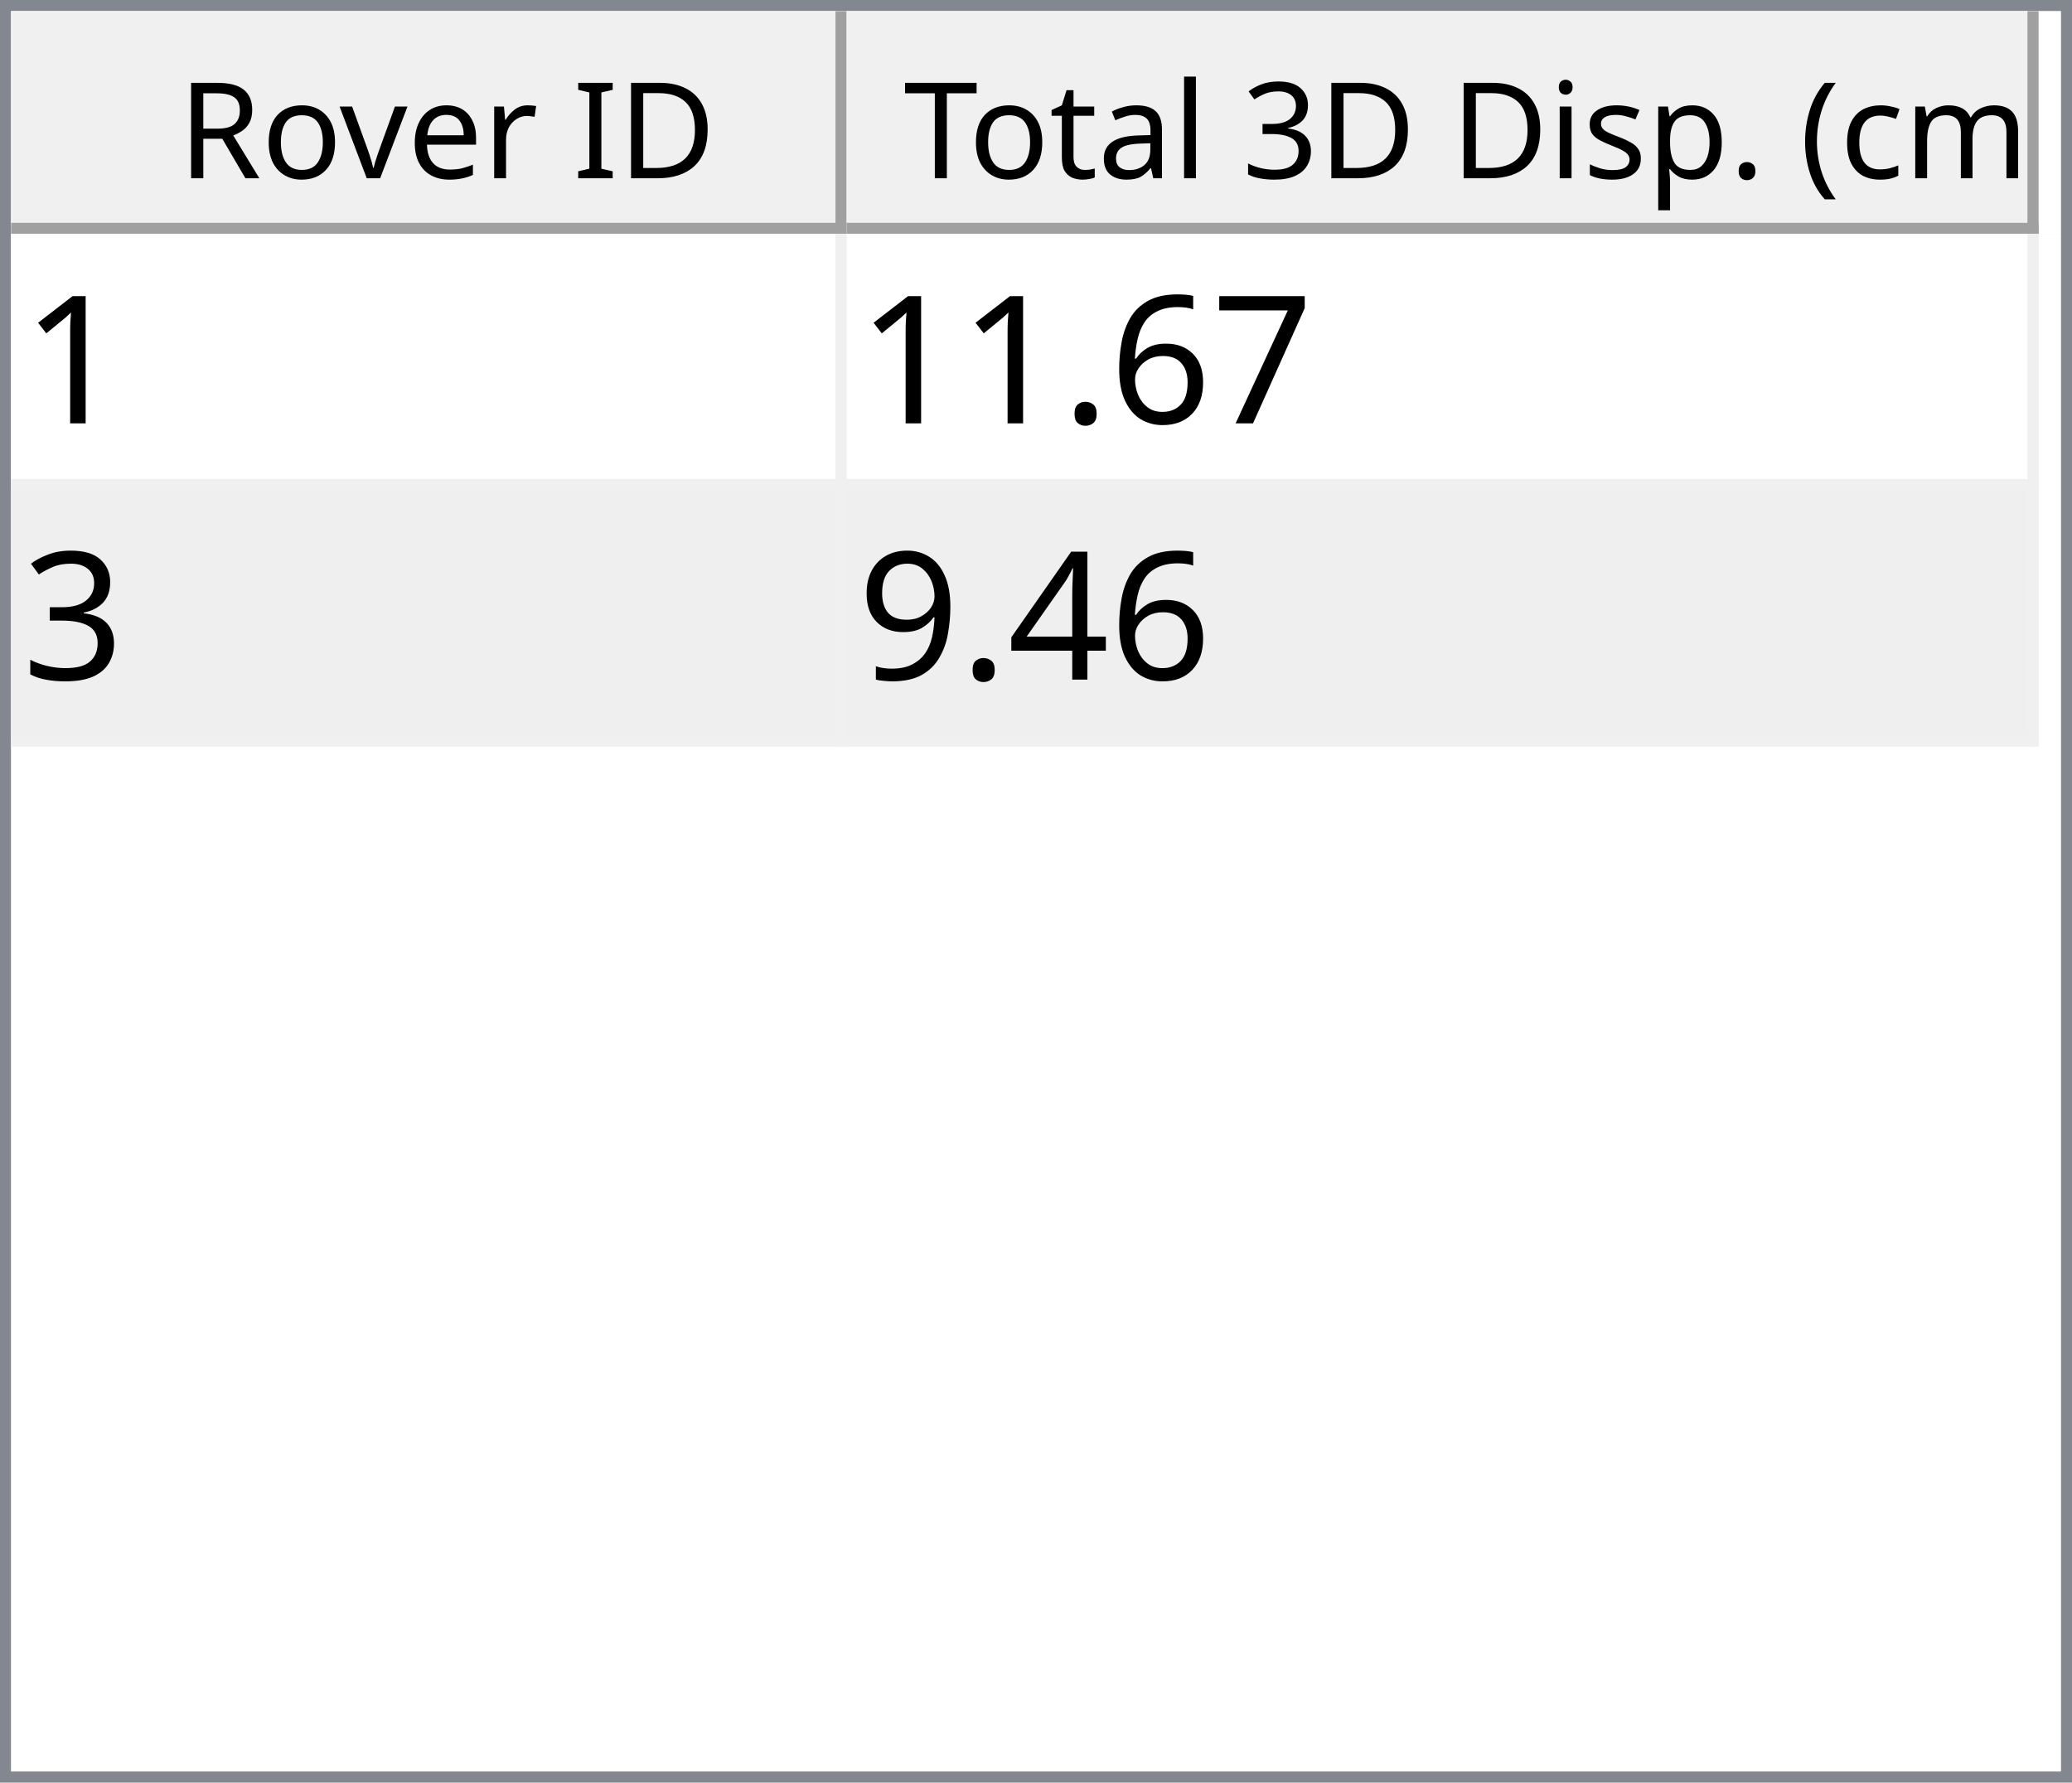
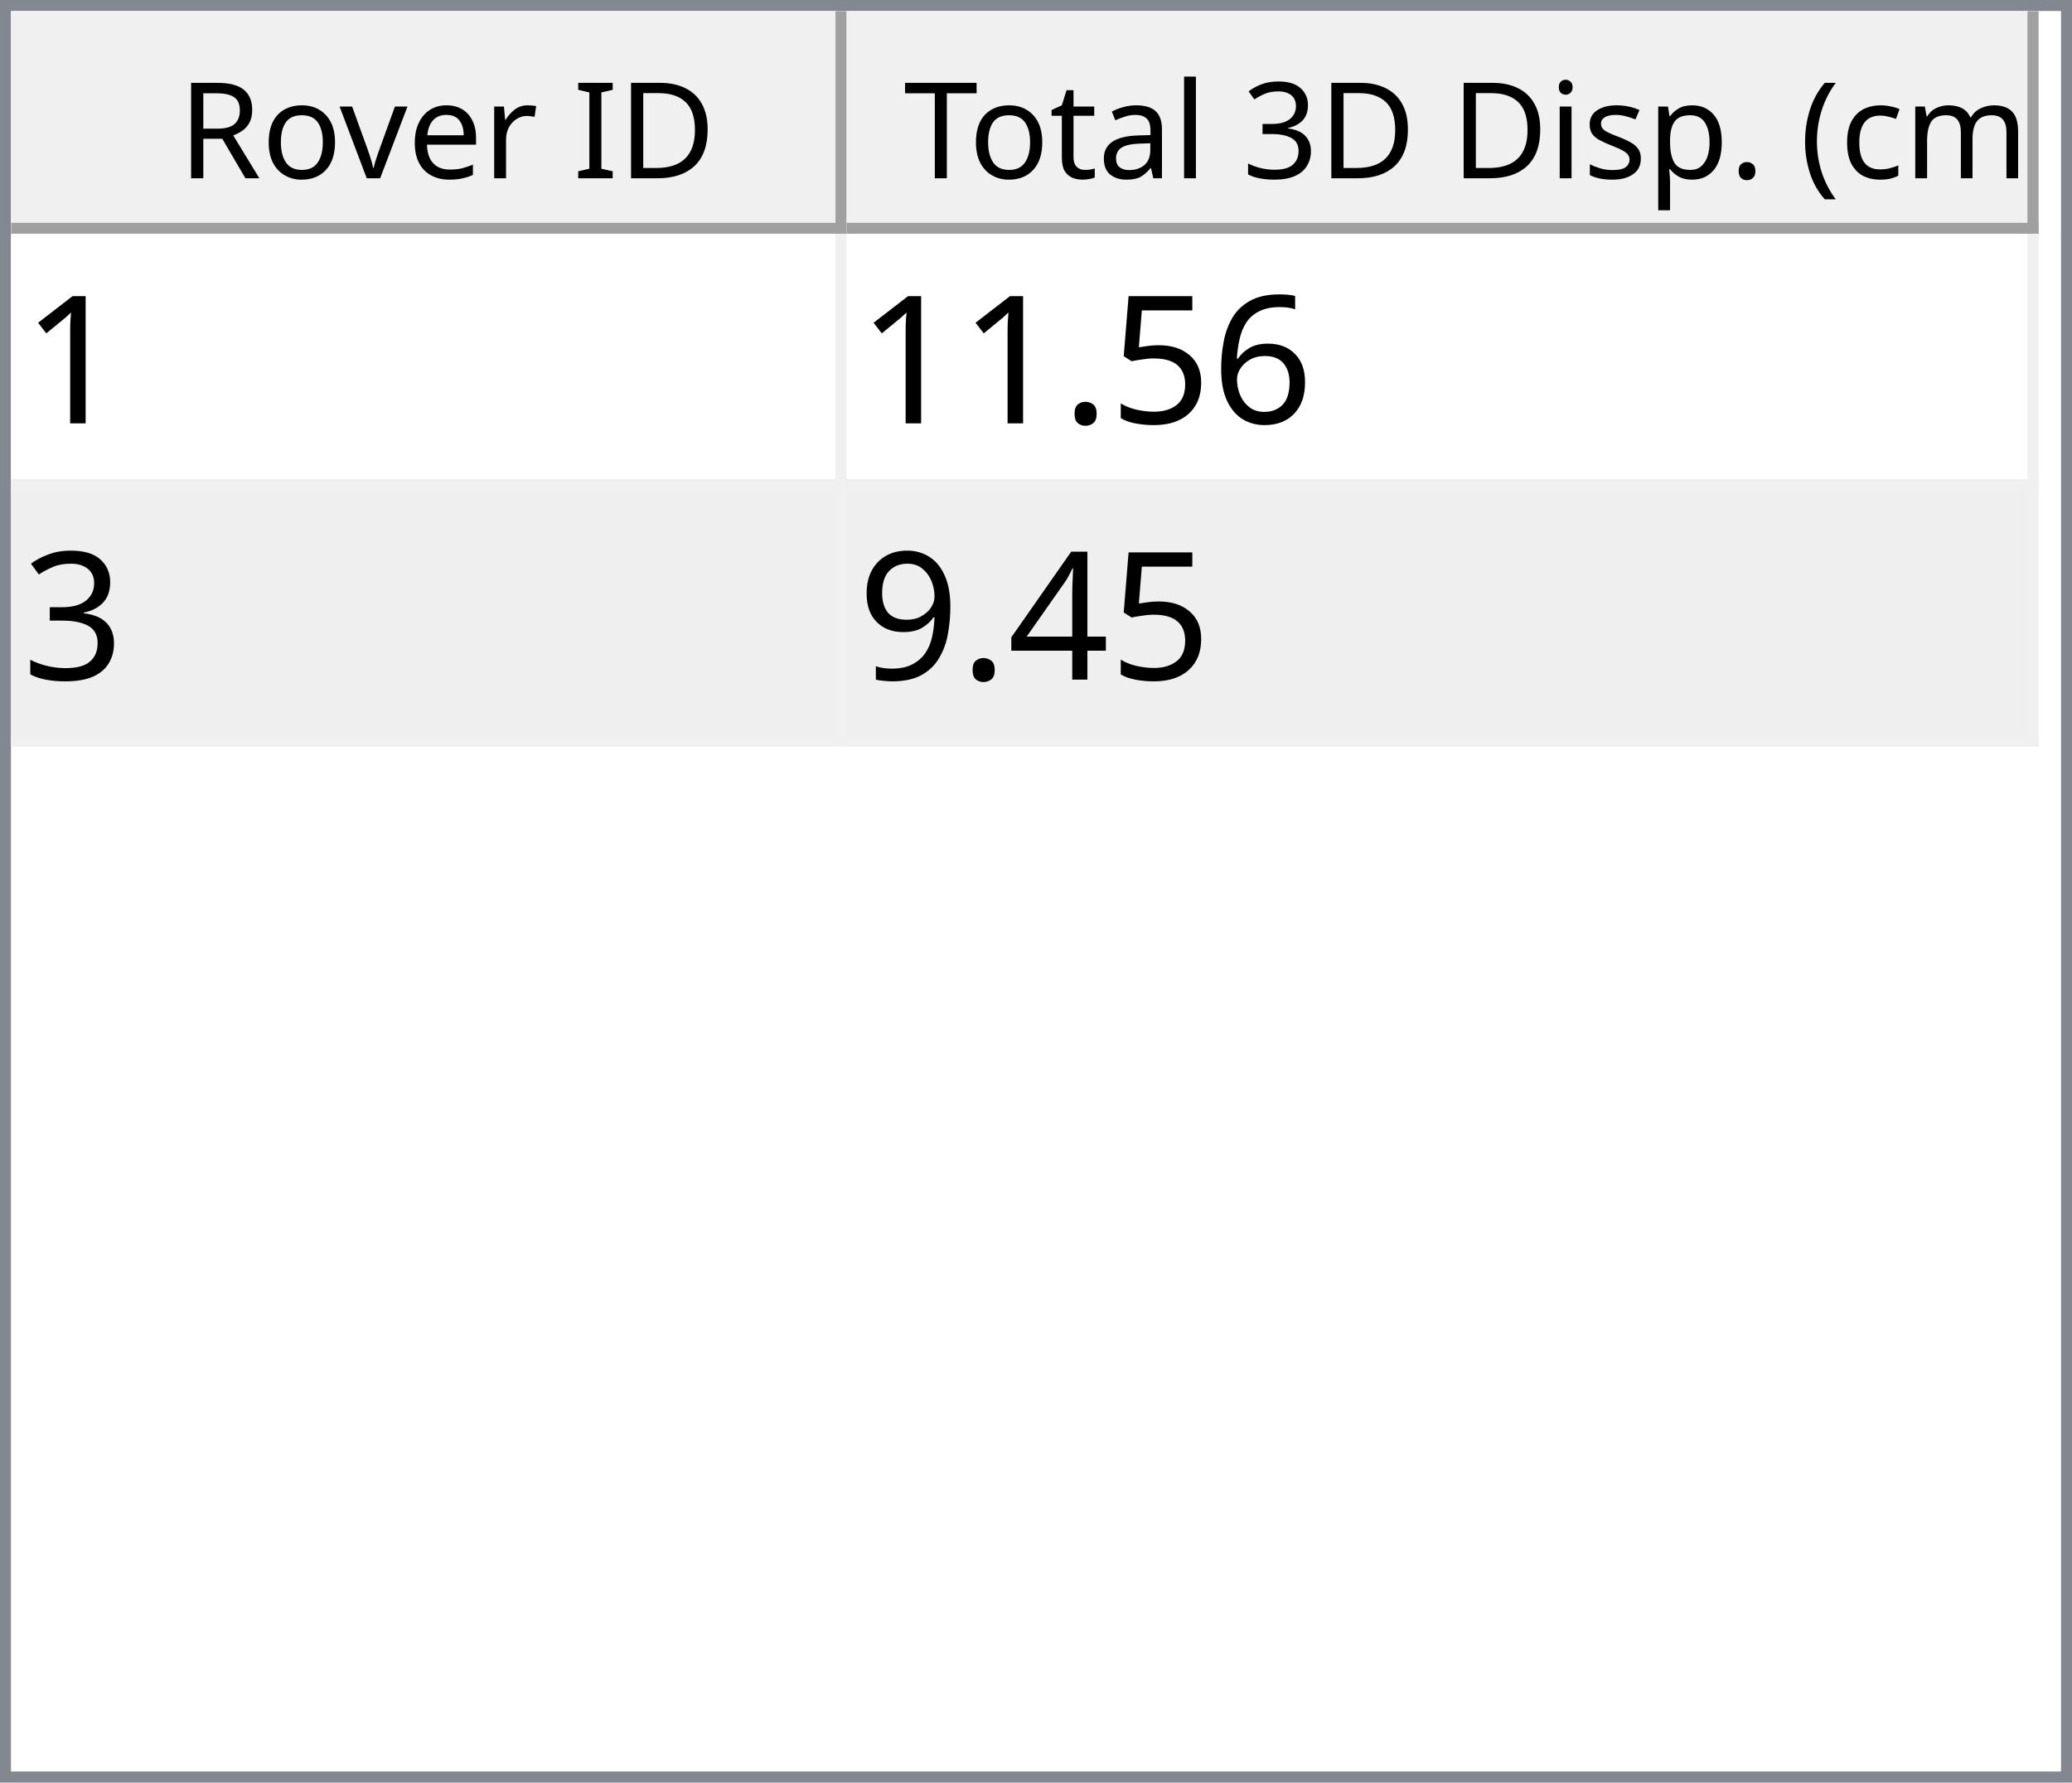
<svg xmlns="http://www.w3.org/2000/svg" style="fill-opacity:1; color-rendering:auto; color-interpolation:auto; text-rendering:auto; stroke:black; stroke-linecap:square; stroke-miterlimit:10; shape-rendering:auto; stroke-opacity:1; fill:black; stroke-dasharray:none; font-weight:normal; stroke-width:1; font-family:'Dialog'; font-style:normal; stroke-linejoin:miter; font-size:12px; stroke-dashoffset:0; image-rendering:auto;" width="186" height="160">
  <defs id="genericDefs" />
  <g>
    <defs id="defs1">
      <clipPath clipPathUnits="userSpaceOnUse" id="clipPath1">
        <path d="M0 0 L186 0 L186 160 L0 160 L0 0 Z" />
      </clipPath>
      <clipPath clipPathUnits="userSpaceOnUse" id="clipPath2">
        <path d="M0 0 L0 160 L186 160 L186 0 Z" />
      </clipPath>
      <clipPath clipPathUnits="userSpaceOnUse" id="clipPath3">
        <path d="M0 0 L0 20 L184 20 L184 0 Z" />
      </clipPath>
      <clipPath clipPathUnits="userSpaceOnUse" id="clipPath4">
        <path d="M0 0 L0 20 L75 20 L75 0 Z" />
      </clipPath>
      <clipPath clipPathUnits="userSpaceOnUse" id="clipPath5">
        <path d="M1 1 L1 19 L74 19 L74 1 Z" />
      </clipPath>
      <clipPath clipPathUnits="userSpaceOnUse" id="clipPath6">
        <path d="M0 0 L0 18 L73 18 L73 0 Z" />
      </clipPath>
      <clipPath clipPathUnits="userSpaceOnUse" id="clipPath7">
        <path d="M-0.5 -0.5 L-0.5 19.5 L74.5 19.5 L74.5 -0.5 Z" />
      </clipPath>
      <clipPath clipPathUnits="userSpaceOnUse" id="clipPath8">
        <path d="M0 0 L0 20 L107 20 L107 0 Z" />
      </clipPath>
      <clipPath clipPathUnits="userSpaceOnUse" id="clipPath9">
        <path d="M1 1 L1 19 L106 19 L106 1 Z" />
      </clipPath>
      <clipPath clipPathUnits="userSpaceOnUse" id="clipPath10">
        <path d="M0 0 L0 18 L105 18 L105 0 Z" />
      </clipPath>
      <clipPath clipPathUnits="userSpaceOnUse" id="clipPath11">
        <path d="M-0.5 -0.5 L-0.5 19.5 L106.5 19.5 L106.5 -0.5 Z" />
      </clipPath>
      <clipPath clipPathUnits="userSpaceOnUse" id="clipPath12">
        <path d="M0 0 L0 138 L184 138 L184 0 Z" />
      </clipPath>
      <clipPath clipPathUnits="userSpaceOnUse" id="clipPath13">
        <path d="M0 0 L0 46 L182 46 L182 0 Z" />
      </clipPath>
      <clipPath clipPathUnits="userSpaceOnUse" id="clipPath14">
        <path d="M-0.5 -0.5 L-0.5 45.5 L181.5 45.5 L181.5 -0.5 Z" />
      </clipPath>
      <clipPath clipPathUnits="userSpaceOnUse" id="clipPath15">
        <path d="M0 0 L0 22 L74 22 L74 0 Z" />
      </clipPath>
      <clipPath clipPathUnits="userSpaceOnUse" id="clipPath16">
        <path d="M0 0 L0 22 L106 22 L106 0 Z" />
      </clipPath>
      <font horiz-adv-x="64.551" id="font1">
        <font-face ascent="107.91" descent="25.098" units-per-em="100" style="font-style:normal; font-family:Segoe UI; font-weight:normal;" />
        <missing-glyph horiz-adv-x="64.551" d="M8.109 0 L8.109 68.266 L56.453 68.266 L56.453 0 L8.109 0 ZM15.328 7.234 L49.219 7.234 L49.219 61.031 L15.328 61.031 L15.328 7.234 Z" />
        <glyph unicode="D" horiz-adv-x="70.117" d="M9.188 0 L9.188 70.016 L28.516 70.016 Q65.531 70.016 65.531 35.891 Q65.531 19.672 55.25 9.836 Q44.969 0 27.734 0 L9.188 0 ZM17.391 62.594 L17.391 7.422 L27.828 7.422 Q41.609 7.422 49.273 14.797 Q56.938 22.172 56.938 35.688 Q56.938 62.594 28.328 62.594 L17.391 62.594 Z" />
        <glyph unicode="I" horiz-adv-x="26.611" d="M17.391 0 L9.188 0 L9.188 70.016 L17.391 70.016 L17.391 0 Z" />
        <glyph unicode=" " horiz-adv-x="27.393" d="" />
        <glyph unicode="r" horiz-adv-x="34.766" d="M34.188 41.891 Q32.078 43.5 28.125 43.5 Q23 43.5 19.555 38.672 Q16.109 33.844 16.109 25.484 L16.109 0 L8.109 0 L8.109 50 L16.109 50 L16.109 39.703 L16.312 39.703 Q18.016 44.969 21.531 47.922 Q25.047 50.875 29.391 50.875 Q32.516 50.875 34.188 50.203 L34.188 41.891 Z" />
        <glyph unicode="e" horiz-adv-x="52.295" d="M48.297 23 L12.984 23 Q13.188 14.656 17.484 10.109 Q21.781 5.562 29.297 5.562 Q37.75 5.562 44.828 11.141 L44.828 3.609 Q38.234 -1.172 27.391 -1.172 Q16.797 -1.172 10.742 5.641 Q4.688 12.453 4.688 24.812 Q4.688 36.469 11.305 43.82 Q17.922 51.172 27.734 51.172 Q37.547 51.172 42.922 44.828 Q48.297 38.484 48.297 27.203 L48.297 23 ZM40.094 29.781 Q40.047 36.719 36.75 40.578 Q33.453 44.438 27.594 44.438 Q21.922 44.438 17.969 40.383 Q14.016 36.328 13.094 29.781 L40.094 29.781 Z" />
        <glyph unicode="v" horiz-adv-x="47.9" d="M47.406 50 L27.484 0 L19.625 0 L0.688 50 L9.469 50 L22.172 13.672 Q23.578 9.672 23.922 6.688 L24.125 6.688 Q24.609 10.453 25.688 13.484 L38.969 50 L47.406 50 Z" />
        <glyph unicode="o" horiz-adv-x="58.594" d="M29 -1.172 Q17.922 -1.172 11.305 5.836 Q4.688 12.844 4.688 24.422 Q4.688 37.016 11.57 44.094 Q18.453 51.172 30.172 51.172 Q41.359 51.172 47.633 44.289 Q53.906 37.406 53.906 25.203 Q53.906 13.234 47.141 6.031 Q40.375 -1.172 29 -1.172 ZM29.594 44.438 Q21.875 44.438 17.383 39.188 Q12.891 33.938 12.891 24.703 Q12.891 15.828 17.43 10.695 Q21.969 5.562 29.594 5.562 Q37.359 5.562 41.531 10.594 Q45.703 15.625 45.703 24.906 Q45.703 34.281 41.531 39.359 Q37.359 44.438 29.594 44.438 Z" />
        <glyph unicode="R" horiz-adv-x="59.814" d="M59.375 0 L49.609 0 L37.891 19.625 Q36.281 22.359 34.766 24.289 Q33.25 26.219 31.664 27.438 Q30.078 28.656 28.25 29.219 Q26.422 29.781 24.125 29.781 L17.391 29.781 L17.391 0 L9.188 0 L9.188 70.016 L30.078 70.016 Q34.672 70.016 38.555 68.867 Q42.438 67.719 45.289 65.375 Q48.141 63.031 49.758 59.547 Q51.375 56.062 51.375 51.375 Q51.375 47.703 50.273 44.656 Q49.172 41.609 47.148 39.211 Q45.125 36.812 42.266 35.133 Q39.406 33.453 35.844 32.516 L35.844 32.328 Q37.594 31.547 38.891 30.547 Q40.188 29.547 41.359 28.18 Q42.531 26.812 43.68 25.078 Q44.828 23.344 46.234 21.047 L59.375 0 ZM17.391 62.594 L17.391 37.203 L28.516 37.203 Q31.594 37.203 34.203 38.133 Q36.812 39.062 38.719 40.797 Q40.625 42.531 41.703 45.047 Q42.781 47.562 42.781 50.688 Q42.781 56.297 39.141 59.445 Q35.5 62.594 28.609 62.594 L17.391 62.594 Z" />
        <glyph unicode=")" horiz-adv-x="30.176" d="M8.297 -15.922 L1.172 -15.922 Q16.406 2.344 16.406 26.812 Q16.406 51.469 1.078 70.016 L8.297 70.016 Q23.531 52.156 23.531 26.703 Q23.531 1.375 8.297 -15.922 Z" />
        <glyph unicode="m" horiz-adv-x="86.133" d="M79.109 0 L71.094 0 L71.094 28.719 Q71.094 37.016 68.531 40.727 Q65.969 44.438 59.906 44.438 Q54.781 44.438 51.195 39.75 Q47.609 35.062 47.609 28.516 L47.609 0 L39.594 0 L39.594 29.688 Q39.594 44.438 28.219 44.438 Q22.953 44.438 19.531 40.016 Q16.109 35.594 16.109 28.516 L16.109 0 L8.109 0 L8.109 50 L16.109 50 L16.109 42.094 L16.312 42.094 Q21.625 51.172 31.844 51.172 Q36.969 51.172 40.773 48.312 Q44.578 45.453 46 40.828 Q51.562 51.172 62.594 51.172 Q79.109 51.172 79.109 30.812 L79.109 0 Z" />
        <glyph unicode="c" horiz-adv-x="46.191" d="M42.188 2.297 Q36.422 -1.172 28.516 -1.172 Q17.828 -1.172 11.258 5.789 Q4.688 12.75 4.688 23.828 Q4.688 36.188 11.766 43.68 Q18.844 51.172 30.672 51.172 Q37.25 51.172 42.281 48.734 L42.281 40.531 Q36.719 44.438 30.375 44.438 Q22.703 44.438 17.797 38.945 Q12.891 33.453 12.891 24.516 Q12.891 15.719 17.508 10.641 Q22.125 5.562 29.891 5.562 Q36.422 5.562 42.188 9.906 L42.188 2.297 Z" />
        <glyph unicode="(" horiz-adv-x="30.176" d="M29.109 -15.922 L21.969 -15.922 Q6.844 1.375 6.844 26.703 Q6.844 52.156 21.969 70.016 L29.203 70.016 Q13.875 51.469 13.875 26.812 Q13.875 2.344 29.109 -15.922 Z" />
        <glyph unicode="." horiz-adv-x="21.68" d="M10.891 -1.078 Q8.641 -1.078 7.055 0.539 Q5.469 2.156 5.469 4.391 Q5.469 6.641 7.055 8.273 Q8.641 9.906 10.891 9.906 Q13.188 9.906 14.797 8.273 Q16.406 6.641 16.406 4.391 Q16.406 2.156 14.797 0.539 Q13.188 -1.078 10.891 -1.078 Z" />
        <glyph unicode="p" horiz-adv-x="58.789" d="M16.312 7.234 L16.109 7.234 L16.109 -23 L8.109 -23 L8.109 50 L16.109 50 L16.109 41.219 L16.312 41.219 Q22.219 51.172 33.594 51.172 Q43.266 51.172 48.688 44.461 Q54.109 37.75 54.109 26.469 Q54.109 13.922 48 6.375 Q41.891 -1.172 31.297 -1.172 Q21.578 -1.172 16.312 7.234 ZM16.109 27.391 L16.109 20.406 Q16.109 14.203 20.141 9.883 Q24.172 5.562 30.375 5.562 Q37.641 5.562 41.773 11.133 Q45.906 16.703 45.906 26.609 Q45.906 34.969 42.047 39.703 Q38.188 44.438 31.594 44.438 Q24.609 44.438 20.359 39.578 Q16.109 34.719 16.109 27.391 Z" />
        <glyph unicode="s" horiz-adv-x="42.432" d="M5.078 1.812 L5.078 10.406 Q11.625 5.562 19.484 5.562 Q30.031 5.562 30.031 12.594 Q30.031 14.594 29.125 15.992 Q28.219 17.391 26.68 18.461 Q25.141 19.531 23.07 20.383 Q21 21.234 18.609 22.172 Q15.281 23.484 12.766 24.828 Q10.25 26.172 8.57 27.859 Q6.891 29.547 6.031 31.695 Q5.172 33.844 5.172 36.719 Q5.172 40.234 6.789 42.945 Q8.406 45.656 11.086 47.484 Q13.766 49.312 17.211 50.242 Q20.656 51.172 24.312 51.172 Q30.812 51.172 35.938 48.922 L35.938 40.828 Q30.422 44.438 23.25 44.438 Q21 44.438 19.195 43.922 Q17.391 43.406 16.094 42.477 Q14.797 41.547 14.086 40.258 Q13.375 38.969 13.375 37.406 Q13.375 35.453 14.086 34.133 Q14.797 32.812 16.164 31.789 Q17.531 30.766 19.484 29.938 Q21.438 29.109 23.922 28.125 Q27.25 26.859 29.883 25.516 Q32.516 24.172 34.375 22.484 Q36.234 20.797 37.234 18.602 Q38.234 16.406 38.234 13.375 Q38.234 9.672 36.602 6.938 Q34.969 4.203 32.234 2.398 Q29.5 0.594 25.93 -0.289 Q22.359 -1.172 18.453 -1.172 Q10.75 -1.172 5.078 1.812 Z" />
        <glyph unicode="i" horiz-adv-x="24.219" d="M12.203 62.703 Q10.062 62.703 8.547 64.164 Q7.031 65.625 7.031 67.875 Q7.031 70.125 8.547 71.609 Q10.062 73.094 12.203 73.094 Q14.406 73.094 15.945 71.609 Q17.484 70.125 17.484 67.875 Q17.484 65.719 15.945 64.211 Q14.406 62.703 12.203 62.703 ZM16.109 0 L8.109 0 L8.109 50 L16.109 50 L16.109 0 Z" />
        <glyph unicode="3" horiz-adv-x="53.906" d="M46.531 19.828 Q46.531 15.094 44.75 11.211 Q42.969 7.328 39.719 4.57 Q36.469 1.812 31.93 0.297 Q27.391 -1.219 21.922 -1.219 Q11.922 -1.219 6 2.594 L6 11.188 Q13.094 5.609 22.219 5.609 Q25.875 5.609 28.828 6.539 Q31.781 7.469 33.906 9.227 Q36.031 10.984 37.18 13.477 Q38.328 15.969 38.328 19.094 Q38.328 32.812 18.797 32.812 L12.984 32.812 L12.984 39.594 L18.5 39.594 Q35.797 39.594 35.797 52.484 Q35.797 64.406 22.609 64.406 Q15.188 64.406 8.688 59.422 L8.688 67.188 Q15.375 71.188 24.609 71.188 Q29 71.188 32.57 69.969 Q36.141 68.75 38.68 66.555 Q41.219 64.359 42.609 61.281 Q44 58.203 44 54.5 Q44 40.672 30.031 36.719 L30.031 36.531 Q33.594 36.141 36.625 34.797 Q39.656 33.453 41.852 31.305 Q44.047 29.156 45.289 26.25 Q46.531 23.344 46.531 19.828 Z" />
        <glyph unicode="l" horiz-adv-x="24.219" d="M16.109 0 L8.109 0 L8.109 74.031 L16.109 74.031 L16.109 0 Z" />
        <glyph unicode="a" horiz-adv-x="50.879" d="M43.891 0 L35.891 0 L35.891 7.812 L35.688 7.812 Q30.469 -1.172 20.312 -1.172 Q12.844 -1.172 8.617 2.781 Q4.391 6.734 4.391 13.281 Q4.391 27.297 20.906 29.594 L35.891 31.688 Q35.891 44.438 25.594 44.438 Q16.547 44.438 9.281 38.281 L9.281 46.484 Q16.656 51.172 26.266 51.172 Q43.891 51.172 43.891 32.516 L43.891 0 ZM35.891 25.297 L23.828 23.641 Q18.266 22.859 15.43 20.875 Q12.594 18.891 12.594 13.875 Q12.594 10.203 15.211 7.883 Q17.828 5.562 22.172 5.562 Q28.125 5.562 32.008 9.742 Q35.891 13.922 35.891 20.312 L35.891 25.297 Z" />
        <glyph unicode="t" horiz-adv-x="33.887" d="M31.297 0.484 Q28.469 -1.078 23.828 -1.078 Q10.688 -1.078 10.688 13.578 L10.688 43.172 L2.094 43.172 L2.094 50 L10.688 50 L10.688 62.203 L18.703 64.797 L18.703 50 L31.297 50 L31.297 43.172 L18.703 43.172 L18.703 14.984 Q18.703 9.969 20.414 7.82 Q22.125 5.672 26.078 5.672 Q29.109 5.672 31.297 7.328 L31.297 0.484 Z" />
        <glyph unicode="T" horiz-adv-x="52.393" d="M50.594 62.594 L30.375 62.594 L30.375 0 L22.172 0 L22.172 62.594 L2 62.594 L2 70.016 L50.594 70.016 L50.594 62.594 Z" />
      </font>
      <font horiz-adv-x="75.0" id="font2">
        <font-face ascent="100.537" descent="21.973" units-per-em="100" style="font-style:normal; font-family:sans-serif; font-weight:normal;" />
        <missing-glyph horiz-adv-x="75.0" d="M12.5 0 L12.5 62.5 L62.5 62.5 L62.5 0 L12.5 0 ZM14.062 1.562 L60.938 1.562 L60.938 60.938 L14.062 60.938 L14.062 1.562 Z" />
        <glyph unicode="1" horiz-adv-x="55.615" d="M37.25 0 L28.469 0 L28.469 56 Q25.297 52.984 20.141 49.953 Q14.984 46.922 10.891 45.406 L10.891 53.906 Q18.266 57.375 23.781 62.305 Q29.297 67.234 31.594 71.875 L37.25 71.875 L37.25 0 Z" />
-         <glyph unicode="7" horiz-adv-x="55.615" d="M4.734 62.203 L4.734 70.656 L51.078 70.656 L51.078 63.812 Q44.234 56.547 37.523 44.484 Q30.812 32.422 27.156 19.672 Q24.516 10.688 23.781 0 L14.75 0 Q14.891 8.453 18.062 20.414 Q21.234 32.375 27.172 43.484 Q33.109 54.594 39.797 62.203 L4.734 62.203 Z" />
        <glyph unicode="6" horiz-adv-x="55.615" d="M49.75 54.047 L41.016 53.375 Q39.844 58.547 37.703 60.891 Q34.125 64.656 28.906 64.656 Q24.703 64.656 21.531 62.312 Q17.391 59.281 14.992 53.469 Q12.594 47.656 12.5 36.922 Q15.672 41.75 20.266 44.094 Q24.859 46.438 29.891 46.438 Q38.672 46.438 44.852 39.969 Q51.031 33.5 51.031 23.25 Q51.031 16.5 48.125 10.719 Q45.219 4.938 40.141 1.859 Q35.062 -1.219 28.609 -1.219 Q17.625 -1.219 10.695 6.859 Q3.766 14.938 3.766 33.5 Q3.766 54.25 11.422 63.672 Q18.109 71.875 29.438 71.875 Q37.891 71.875 43.289 67.141 Q48.688 62.406 49.75 54.047 ZM13.875 23.188 Q13.875 18.656 15.797 14.508 Q17.719 10.359 21.188 8.18 Q24.656 6 28.469 6 Q34.031 6 38.039 10.492 Q42.047 14.984 42.047 22.703 Q42.047 30.125 38.086 34.398 Q34.125 38.672 28.125 38.672 Q22.172 38.672 18.023 34.398 Q13.875 30.125 13.875 23.188 Z" />
+         <glyph unicode="5" horiz-adv-x="55.615" d="M4.156 18.75 L13.375 19.531 Q14.406 12.797 18.141 9.398 Q21.875 6 27.156 6 Q33.5 6 37.891 10.789 Q42.281 15.578 42.281 23.484 Q42.281 31 38.062 35.352 Q33.844 39.703 27 39.703 Q22.75 39.703 19.336 37.773 Q15.922 35.844 13.969 32.766 L5.719 33.844 L12.641 70.609 L48.25 70.609 L48.25 62.203 L19.672 62.203 L15.828 42.969 Q22.266 47.469 29.344 47.469 Q38.719 47.469 45.164 40.969 Q51.609 34.469 51.609 24.266 Q51.609 14.547 45.953 7.469 Q39.062 -1.219 27.156 -1.219 Q17.391 -1.219 11.211 4.25 Q5.031 9.719 4.156 18.75 Z" />
        <glyph unicode="." horiz-adv-x="27.783" d="M9.078 0 L9.078 10.016 L19.094 10.016 L19.094 0 L9.078 0 Z" />
        <glyph unicode="3" horiz-adv-x="55.615" d="M4.203 18.891 L12.984 20.062 Q14.5 12.594 18.141 9.297 Q21.781 6 27 6 Q33.203 6 37.477 10.297 Q41.75 14.594 41.75 20.953 Q41.75 27 37.797 30.93 Q33.844 34.859 27.734 34.859 Q25.25 34.859 21.531 33.891 L22.516 41.609 Q23.391 41.5 23.922 41.5 Q29.547 41.5 34.039 44.43 Q38.531 47.359 38.531 53.469 Q38.531 58.297 35.258 61.477 Q31.984 64.656 26.812 64.656 Q21.688 64.656 18.266 61.43 Q14.844 58.203 13.875 51.766 L5.078 53.328 Q6.688 62.156 12.398 67.016 Q18.109 71.875 26.609 71.875 Q32.469 71.875 37.398 69.359 Q42.328 66.844 44.945 62.5 Q47.562 58.156 47.562 53.266 Q47.562 48.641 45.07 44.828 Q42.578 41.016 37.703 38.766 Q44.047 37.312 47.562 32.695 Q51.078 28.078 51.078 21.141 Q51.078 11.766 44.242 5.25 Q37.406 -1.266 26.953 -1.266 Q17.531 -1.266 11.305 4.352 Q5.078 9.969 4.203 18.891 Z" />
        <glyph unicode="4" horiz-adv-x="55.615" d="M32.328 0 L32.328 17.141 L1.266 17.141 L1.266 25.203 L33.938 71.578 L41.109 71.578 L41.109 25.203 L50.781 25.203 L50.781 17.141 L41.109 17.141 L41.109 0 L32.328 0 ZM32.328 25.203 L32.328 57.469 L9.906 25.203 L32.328 25.203 Z" />
        <glyph unicode="9" horiz-adv-x="55.615" d="M5.469 16.547 L13.922 17.328 Q14.984 11.375 18.016 8.688 Q21.047 6 25.781 6 Q29.828 6 32.883 7.859 Q35.938 9.719 37.891 12.82 Q39.844 15.922 41.164 21.195 Q42.484 26.469 42.484 31.938 Q42.484 32.516 42.438 33.688 Q39.797 29.5 35.234 26.883 Q30.672 24.266 25.344 24.266 Q16.453 24.266 10.305 30.711 Q4.156 37.156 4.156 47.703 Q4.156 58.594 10.578 65.234 Q17 71.875 26.656 71.875 Q33.641 71.875 39.43 68.117 Q45.219 64.359 48.219 57.398 Q51.219 50.438 51.219 37.25 Q51.219 23.531 48.242 15.406 Q45.266 7.281 39.383 3.031 Q33.5 -1.219 25.594 -1.219 Q17.188 -1.219 11.867 3.445 Q6.547 8.109 5.469 16.547 ZM41.453 48.141 Q41.453 55.719 37.43 60.156 Q33.406 64.594 27.734 64.594 Q21.875 64.594 17.531 59.812 Q13.188 55.031 13.188 47.406 Q13.188 40.578 17.312 36.305 Q21.438 32.031 27.484 32.031 Q33.594 32.031 37.523 36.305 Q41.453 40.578 41.453 48.141 Z" />
      </font>
    </defs>
    <g style="fill:white; stroke:white;">
      <rect x="0" y="0" width="186" style="clip-path:url(#clipPath1); stroke:none;" height="160" />
    </g>
    <g style="fill:white; text-rendering:optimizeSpeed; color-rendering:optimizeSpeed; image-rendering:optimizeSpeed; shape-rendering:crispEdges; stroke:white; color-interpolation:sRGB;">
      <rect x="0" width="186" height="160" y="0" style="stroke:none;" />
      <path style="stroke:none;" d="M0 160 L186 160 L186 0 L0 0 Z" />
    </g>
    <g style="fill:rgb(240,240,240); font-family:'Segoe UI'; stroke:rgb(240,240,240);">
      <rect x="0" y="0" width="186" style="clip-path:url(#clipPath2); stroke:none;" height="160" />
    </g>
    <g style="fill:rgb(130,135,144); font-family:'Segoe UI'; stroke:rgb(130,135,144);">
      <path d="M0 0 L186 0 L186 160 L0 160 L0 0 ZM1 1 L185 1 L185 159 L1 159 L1 1 Z" style="fill-rule:evenodd; clip-path:url(#clipPath2); stroke:none;" />
    </g>
    <g style="fill:white; font-family:'Segoe UI'; stroke:white;" transform="translate(1,1)">
      <rect x="0" y="0" width="184" style="clip-path:url(#clipPath3); stroke:none;" height="20" />
    </g>
    <g style="fill:rgb(240,240,240); font-family:'Segoe UI'; stroke:rgb(240,240,240);" transform="translate(1,1)">
      <rect x="0" y="0" width="75" style="clip-path:url(#clipPath4); stroke:none;" height="20" />
    </g>
    <g style="font-family:'Segoe UI';" transform="translate(2,2)">
      <text x="14" xml:space="preserve" y="14" style="clip-path:url(#clipPath6); stroke:none;">Rover ID</text>
    </g>
    <g style="fill:rgb(160,160,160); font-family:'Segoe UI'; stroke:rgb(160,160,160); stroke-linejoin:bevel;" transform="translate(1.5,1.5)">
      <line x1="74" x2="74" y1="0" style="fill:none; clip-path:url(#clipPath7);" y2="19" />
    </g>
    <g style="fill:rgb(160,160,160); font-family:'Segoe UI'; stroke:rgb(160,160,160); stroke-linejoin:bevel;" transform="matrix(1,0,0,1,1,1) translate(0.5,0.5)">
      <line x1="0" x2="74" y1="19" style="fill:none; clip-path:url(#clipPath7);" y2="19" />
    </g>
    <g style="fill:rgb(240,240,240); font-family:'Segoe UI'; stroke:rgb(240,240,240);" transform="translate(76,1)">
      <rect x="0" y="0" width="107" style="clip-path:url(#clipPath8); stroke:none;" height="20" />
    </g>
    <g style="font-family:'Segoe UI';" transform="translate(77,2)">
      <text x="1" xml:space="preserve" y="14" style="clip-path:url(#clipPath10); stroke:none;"> Total 3D Disp. (cm)</text>
    </g>
    <g style="fill:rgb(160,160,160); font-family:'Segoe UI'; stroke:rgb(160,160,160); stroke-linejoin:bevel;" transform="translate(76.5,1.5)">
      <line x1="106" x2="106" y1="0" style="fill:none; clip-path:url(#clipPath11);" y2="19" />
    </g>
    <g style="fill:rgb(160,160,160); font-family:'Segoe UI'; stroke:rgb(160,160,160); stroke-linejoin:bevel;" transform="matrix(1,0,0,1,76,1) translate(0.5,0.5)">
      <line x1="0" x2="106" y1="19" style="fill:none; clip-path:url(#clipPath11);" y2="19" />
    </g>
    <g style="fill:white; font-family:'Segoe UI'; stroke:white;" transform="translate(1,21)">
      <rect x="0" y="0" width="184" style="clip-path:url(#clipPath12); stroke:none;" height="138" />
    </g>
    <g style="fill:rgb(240,240,240); font-size:16px; font-family:sans-serif; stroke:rgb(240,240,240);" transform="translate(1,21)">
      <rect x="0" y="0" width="182" style="clip-path:url(#clipPath13); stroke:none;" height="46" />
      <line transform="translate(0.5,0.5)" x1="0" x2="181" y1="22" style="clip-path:url(#clipPath14); fill:none; stroke-linejoin:bevel;" y2="22" />
    </g>
    <g transform="matrix(1,0,0,1,1,21) translate(0.5,0.5)" style="fill:rgb(240,240,240); font-size:16px; font-family:sans-serif; stroke:rgb(240,240,240); stroke-linejoin:bevel;">
      <line x1="0" x2="181" y1="45" style="fill:none; clip-path:url(#clipPath14);" y2="45" />
    </g>
    <g transform="matrix(1,0,0,1,1,21) translate(0.5,0.5)" style="fill:rgb(240,240,240); font-size:16px; font-family:sans-serif; stroke:rgb(240,240,240); stroke-linejoin:bevel;">
      <line x1="74" x2="74" y1="0" style="fill:none; clip-path:url(#clipPath14);" y2="45" />
    </g>
    <g transform="matrix(1,0,0,1,1,21) translate(0.5,0.5)" style="fill:rgb(240,240,240); font-size:16px; font-family:sans-serif; stroke:rgb(240,240,240); stroke-linejoin:bevel;">
      <line x1="181" x2="181" y1="0" style="fill:none; clip-path:url(#clipPath14);" y2="45" />
    </g>
    <g style="fill:white; font-size:16px; font-family:sans-serif; stroke:white;" transform="matrix(1,0,0,1,1,21)">
      <rect x="0" y="0" width="74" style="clip-path:url(#clipPath15); stroke:none;" height="22" />
      <text x="1" y="17" style="fill:black; clip-path:url(#clipPath15); stroke:none;" xml:space="preserve">1</text>
    </g>
    <g style="fill:white; font-size:16px; font-family:sans-serif; stroke:white;" transform="matrix(1,0,0,1,1,21) translate(75,0)">
      <rect x="0" y="0" width="106" style="clip-path:url(#clipPath16); stroke:none;" height="22" />
-       <text x="1" y="17" style="fill:black; clip-path:url(#clipPath16); stroke:none;" xml:space="preserve">11.67</text>
+       <text x="1" y="17" style="fill:black; clip-path:url(#clipPath16); stroke:none;" xml:space="preserve">11.56</text>
    </g>
    <g style="fill:rgb(239,239,239); font-size:16px; font-family:sans-serif; stroke:rgb(239,239,239);" transform="matrix(1,0,0,1,1,21) translate(0,23)">
      <rect x="0" y="0" width="74" style="clip-path:url(#clipPath15); stroke:none;" height="22" />
      <text x="1" y="17" style="fill:black; clip-path:url(#clipPath15); stroke:none;" xml:space="preserve">3</text>
    </g>
    <g style="fill:rgb(239,239,239); font-size:16px; font-family:sans-serif; stroke:rgb(239,239,239);" transform="matrix(1,0,0,1,1,21) translate(75,23)">
      <rect x="0" y="0" width="106" style="clip-path:url(#clipPath16); stroke:none;" height="22" />
-       <text x="1" y="17" style="fill:black; clip-path:url(#clipPath16); stroke:none;" xml:space="preserve">9.46</text>
+       <text x="1" y="17" style="fill:black; clip-path:url(#clipPath16); stroke:none;" xml:space="preserve">9.45</text>
    </g>
  </g>
</svg>
